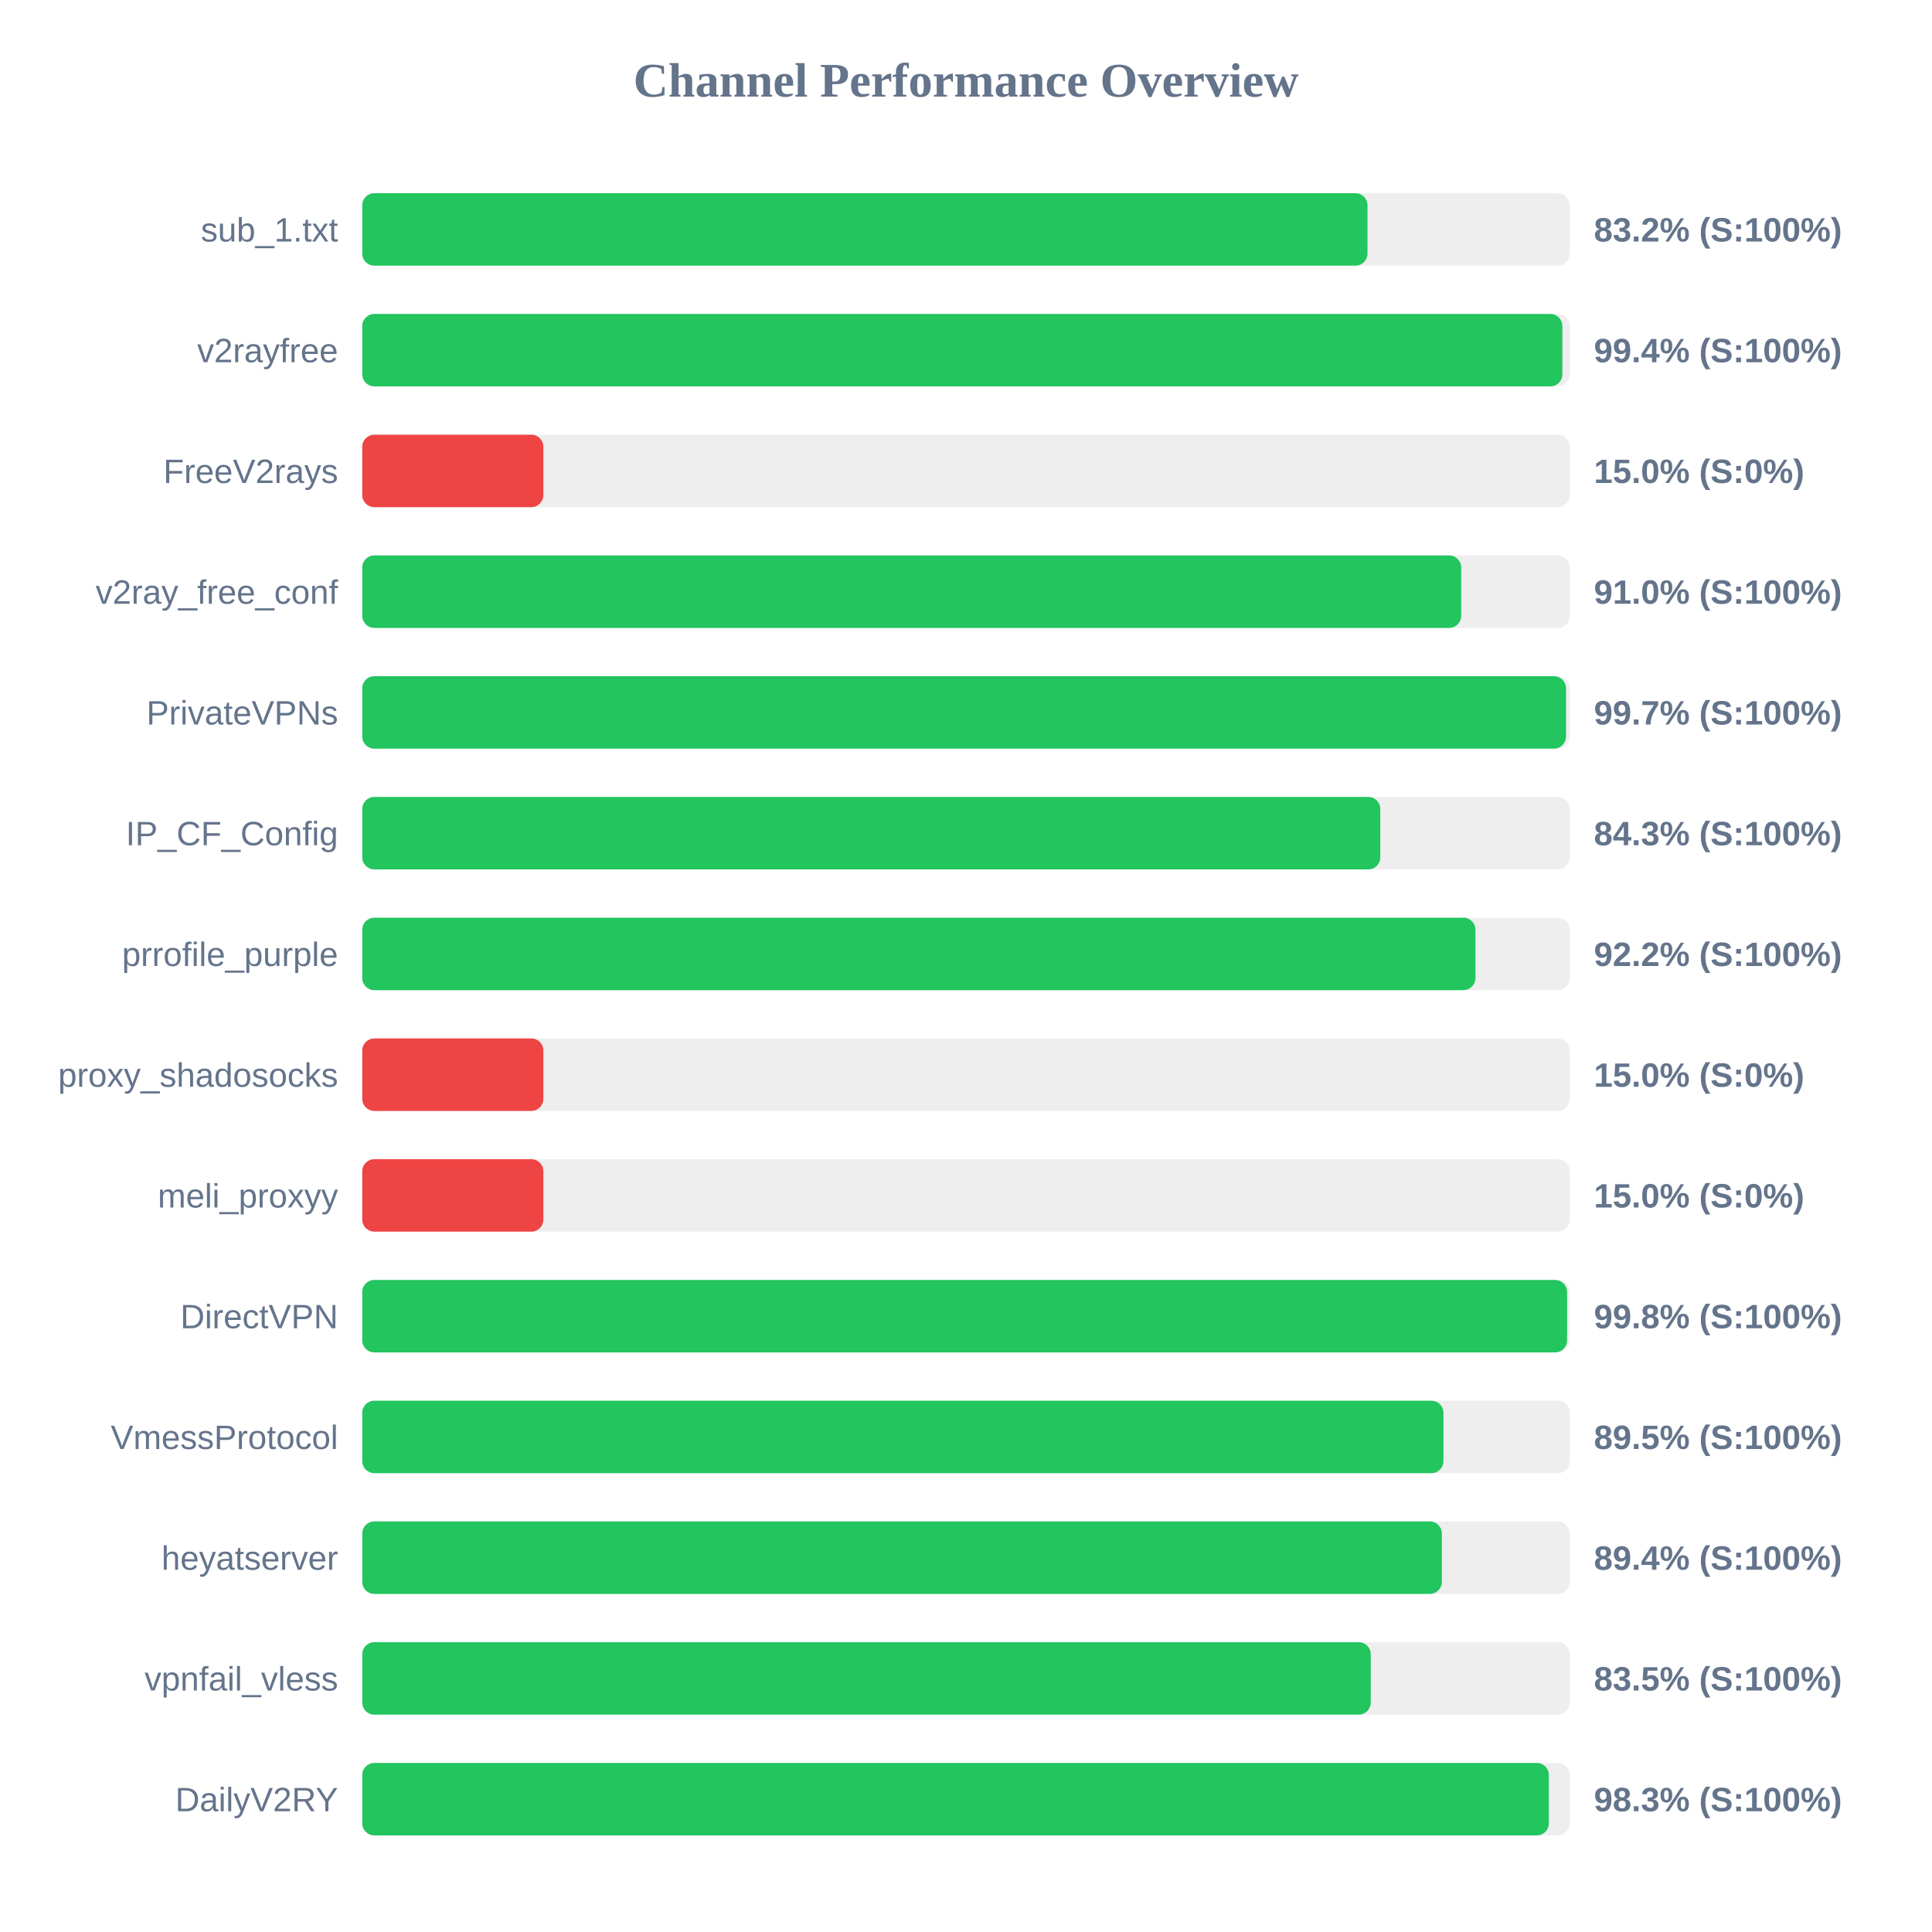
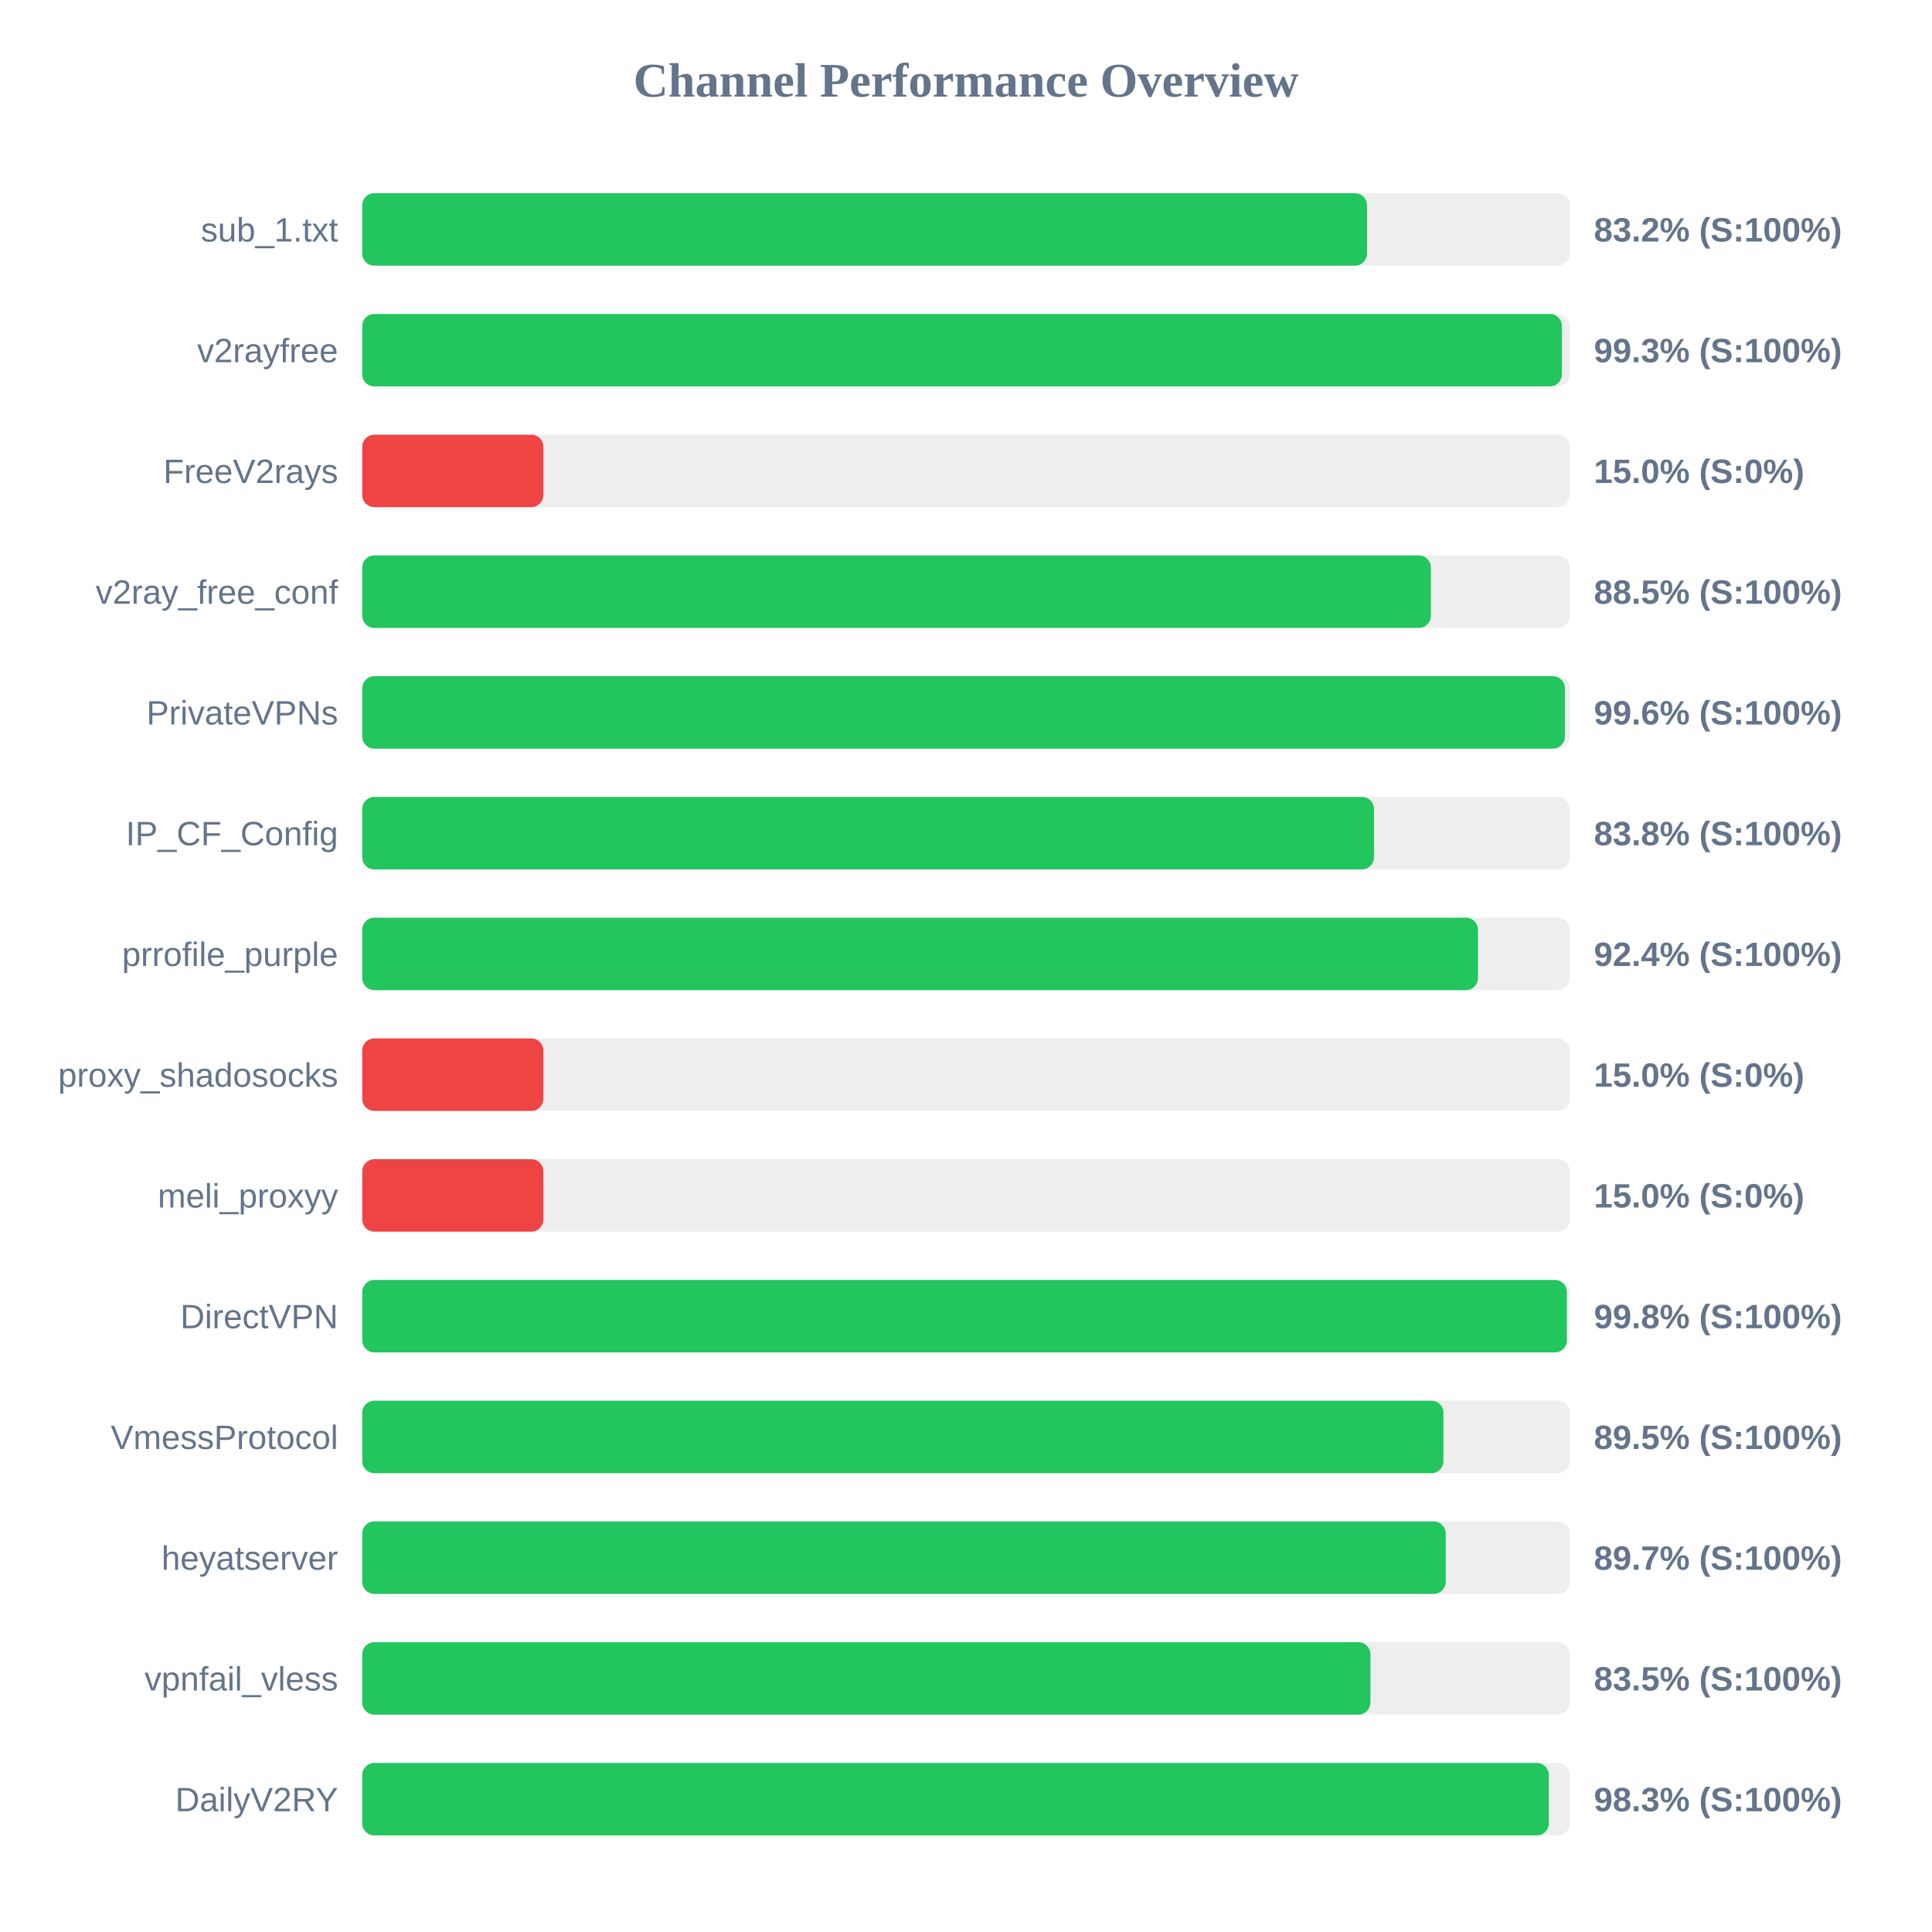
<svg xmlns="http://www.w3.org/2000/svg" width="800" height="800" version="1.1">
  <style>
        .row { font: 14px Arial; fill: #64748b; }
        .score { font: bold 14px Arial; fill: #64748b; }
    </style>
  <text x="400" y="40" text-anchor="middle" font-size="20px" font-weight="bold" fill="#64748b">Channel Performance Overview</text>
  <rect x="150" y="80" width="500" height="30" fill="#eee" rx="5" />
-   <rect x="150" y="80" width="416.25" height="30" fill="#22c55e" rx="5" />
+   <rect x="150" y="80" width="416.05" height="30" fill="#22c55e" rx="5" />
  <text x="140" y="100" text-anchor="end" class="row">sub_1.txt</text>
  <text x="660" y="100" text-anchor="start" class="score">83.2% (S:100%)</text>
  <rect x="150" y="130" width="500" height="30" fill="#eee" rx="5" />
-   <rect x="150" y="130" width="496.95" height="30" fill="#22c55e" rx="5" />
+   <rect x="150" y="130" width="496.75" height="30" fill="#22c55e" rx="5" />
  <text x="140" y="150" text-anchor="end" class="row">v2rayfree</text>
-   <text x="660" y="150" text-anchor="start" class="score">99.4% (S:100%)</text>
+   <text x="660" y="150" text-anchor="start" class="score">99.3% (S:100%)</text>
  <rect x="150" y="180" width="500" height="30" fill="#eee" rx="5" />
  <rect x="150" y="180" width="75.0" height="30" fill="#ef4444" rx="5" />
  <text x="140" y="200" text-anchor="end" class="row">FreeV2rays</text>
  <text x="660" y="200" text-anchor="start" class="score">15.0% (S:0%)</text>
  <rect x="150" y="230" width="500" height="30" fill="#eee" rx="5" />
-   <rect x="150" y="230" width="455.05" height="30" fill="#22c55e" rx="5" />
+   <rect x="150" y="230" width="442.5" height="30" fill="#22c55e" rx="5" />
  <text x="140" y="250" text-anchor="end" class="row">v2ray_free_conf</text>
-   <text x="660" y="250" text-anchor="start" class="score">91.0% (S:100%)</text>
+   <text x="660" y="250" text-anchor="start" class="score">88.5% (S:100%)</text>
  <rect x="150" y="280" width="500" height="30" fill="#eee" rx="5" />
-   <rect x="150" y="280" width="498.45" height="30" fill="#22c55e" rx="5" />
+   <rect x="150" y="280" width="498.0" height="30" fill="#22c55e" rx="5" />
  <text x="140" y="300" text-anchor="end" class="row">PrivateVPNs</text>
-   <text x="660" y="300" text-anchor="start" class="score">99.7% (S:100%)</text>
+   <text x="660" y="300" text-anchor="start" class="score">99.6% (S:100%)</text>
  <rect x="150" y="330" width="500" height="30" fill="#eee" rx="5" />
-   <rect x="150" y="330" width="421.55" height="30" fill="#22c55e" rx="5" />
+   <rect x="150" y="330" width="418.95" height="30" fill="#22c55e" rx="5" />
  <text x="140" y="350" text-anchor="end" class="row">IP_CF_Config</text>
-   <text x="660" y="350" text-anchor="start" class="score">84.3% (S:100%)</text>
+   <text x="660" y="350" text-anchor="start" class="score">83.8% (S:100%)</text>
  <rect x="150" y="380" width="500" height="30" fill="#eee" rx="5" />
-   <rect x="150" y="380" width="460.95" height="30" fill="#22c55e" rx="5" />
+   <rect x="150" y="380" width="462.0" height="30" fill="#22c55e" rx="5" />
  <text x="140" y="400" text-anchor="end" class="row">prrofile_purple</text>
-   <text x="660" y="400" text-anchor="start" class="score">92.2% (S:100%)</text>
+   <text x="660" y="400" text-anchor="start" class="score">92.4% (S:100%)</text>
  <rect x="150" y="430" width="500" height="30" fill="#eee" rx="5" />
  <rect x="150" y="430" width="75.0" height="30" fill="#ef4444" rx="5" />
  <text x="140" y="450" text-anchor="end" class="row">proxy_shadosocks</text>
  <text x="660" y="450" text-anchor="start" class="score">15.0% (S:0%)</text>
  <rect x="150" y="480" width="500" height="30" fill="#eee" rx="5" />
  <rect x="150" y="480" width="75.0" height="30" fill="#ef4444" rx="5" />
  <text x="140" y="500" text-anchor="end" class="row">meli_proxyy</text>
  <text x="660" y="500" text-anchor="start" class="score">15.0% (S:0%)</text>
  <rect x="150" y="530" width="500" height="30" fill="#eee" rx="5" />
-   <rect x="150" y="530" width="498.9" height="30" fill="#22c55e" rx="5" />
+   <rect x="150" y="530" width="498.8" height="30" fill="#22c55e" rx="5" />
  <text x="140" y="550" text-anchor="end" class="row">DirectVPN</text>
  <text x="660" y="550" text-anchor="start" class="score">99.8% (S:100%)</text>
  <rect x="150" y="580" width="500" height="30" fill="#eee" rx="5" />
  <rect x="150" y="580" width="447.7" height="30" fill="#22c55e" rx="5" />
  <text x="140" y="600" text-anchor="end" class="row">VmessProtocol</text>
  <text x="660" y="600" text-anchor="start" class="score">89.5% (S:100%)</text>
  <rect x="150" y="630" width="500" height="30" fill="#eee" rx="5" />
-   <rect x="150" y="630" width="447.05" height="30" fill="#22c55e" rx="5" />
+   <rect x="150" y="630" width="448.65" height="30" fill="#22c55e" rx="5" />
  <text x="140" y="650" text-anchor="end" class="row">heyatserver</text>
-   <text x="660" y="650" text-anchor="start" class="score">89.4% (S:100%)</text>
+   <text x="660" y="650" text-anchor="start" class="score">89.7% (S:100%)</text>
  <rect x="150" y="680" width="500" height="30" fill="#eee" rx="5" />
-   <rect x="150" y="680" width="417.6" height="30" fill="#22c55e" rx="5" />
+   <rect x="150" y="680" width="417.45" height="30" fill="#22c55e" rx="5" />
  <text x="140" y="700" text-anchor="end" class="row">vpnfail_vless</text>
  <text x="660" y="700" text-anchor="start" class="score">83.5% (S:100%)</text>
  <rect x="150" y="730" width="500" height="30" fill="#eee" rx="5" />
  <rect x="150" y="730" width="491.35" height="30" fill="#22c55e" rx="5" />
  <text x="140" y="750" text-anchor="end" class="row">DailyV2RY</text>
  <text x="660" y="750" text-anchor="start" class="score">98.3% (S:100%)</text>
</svg>
